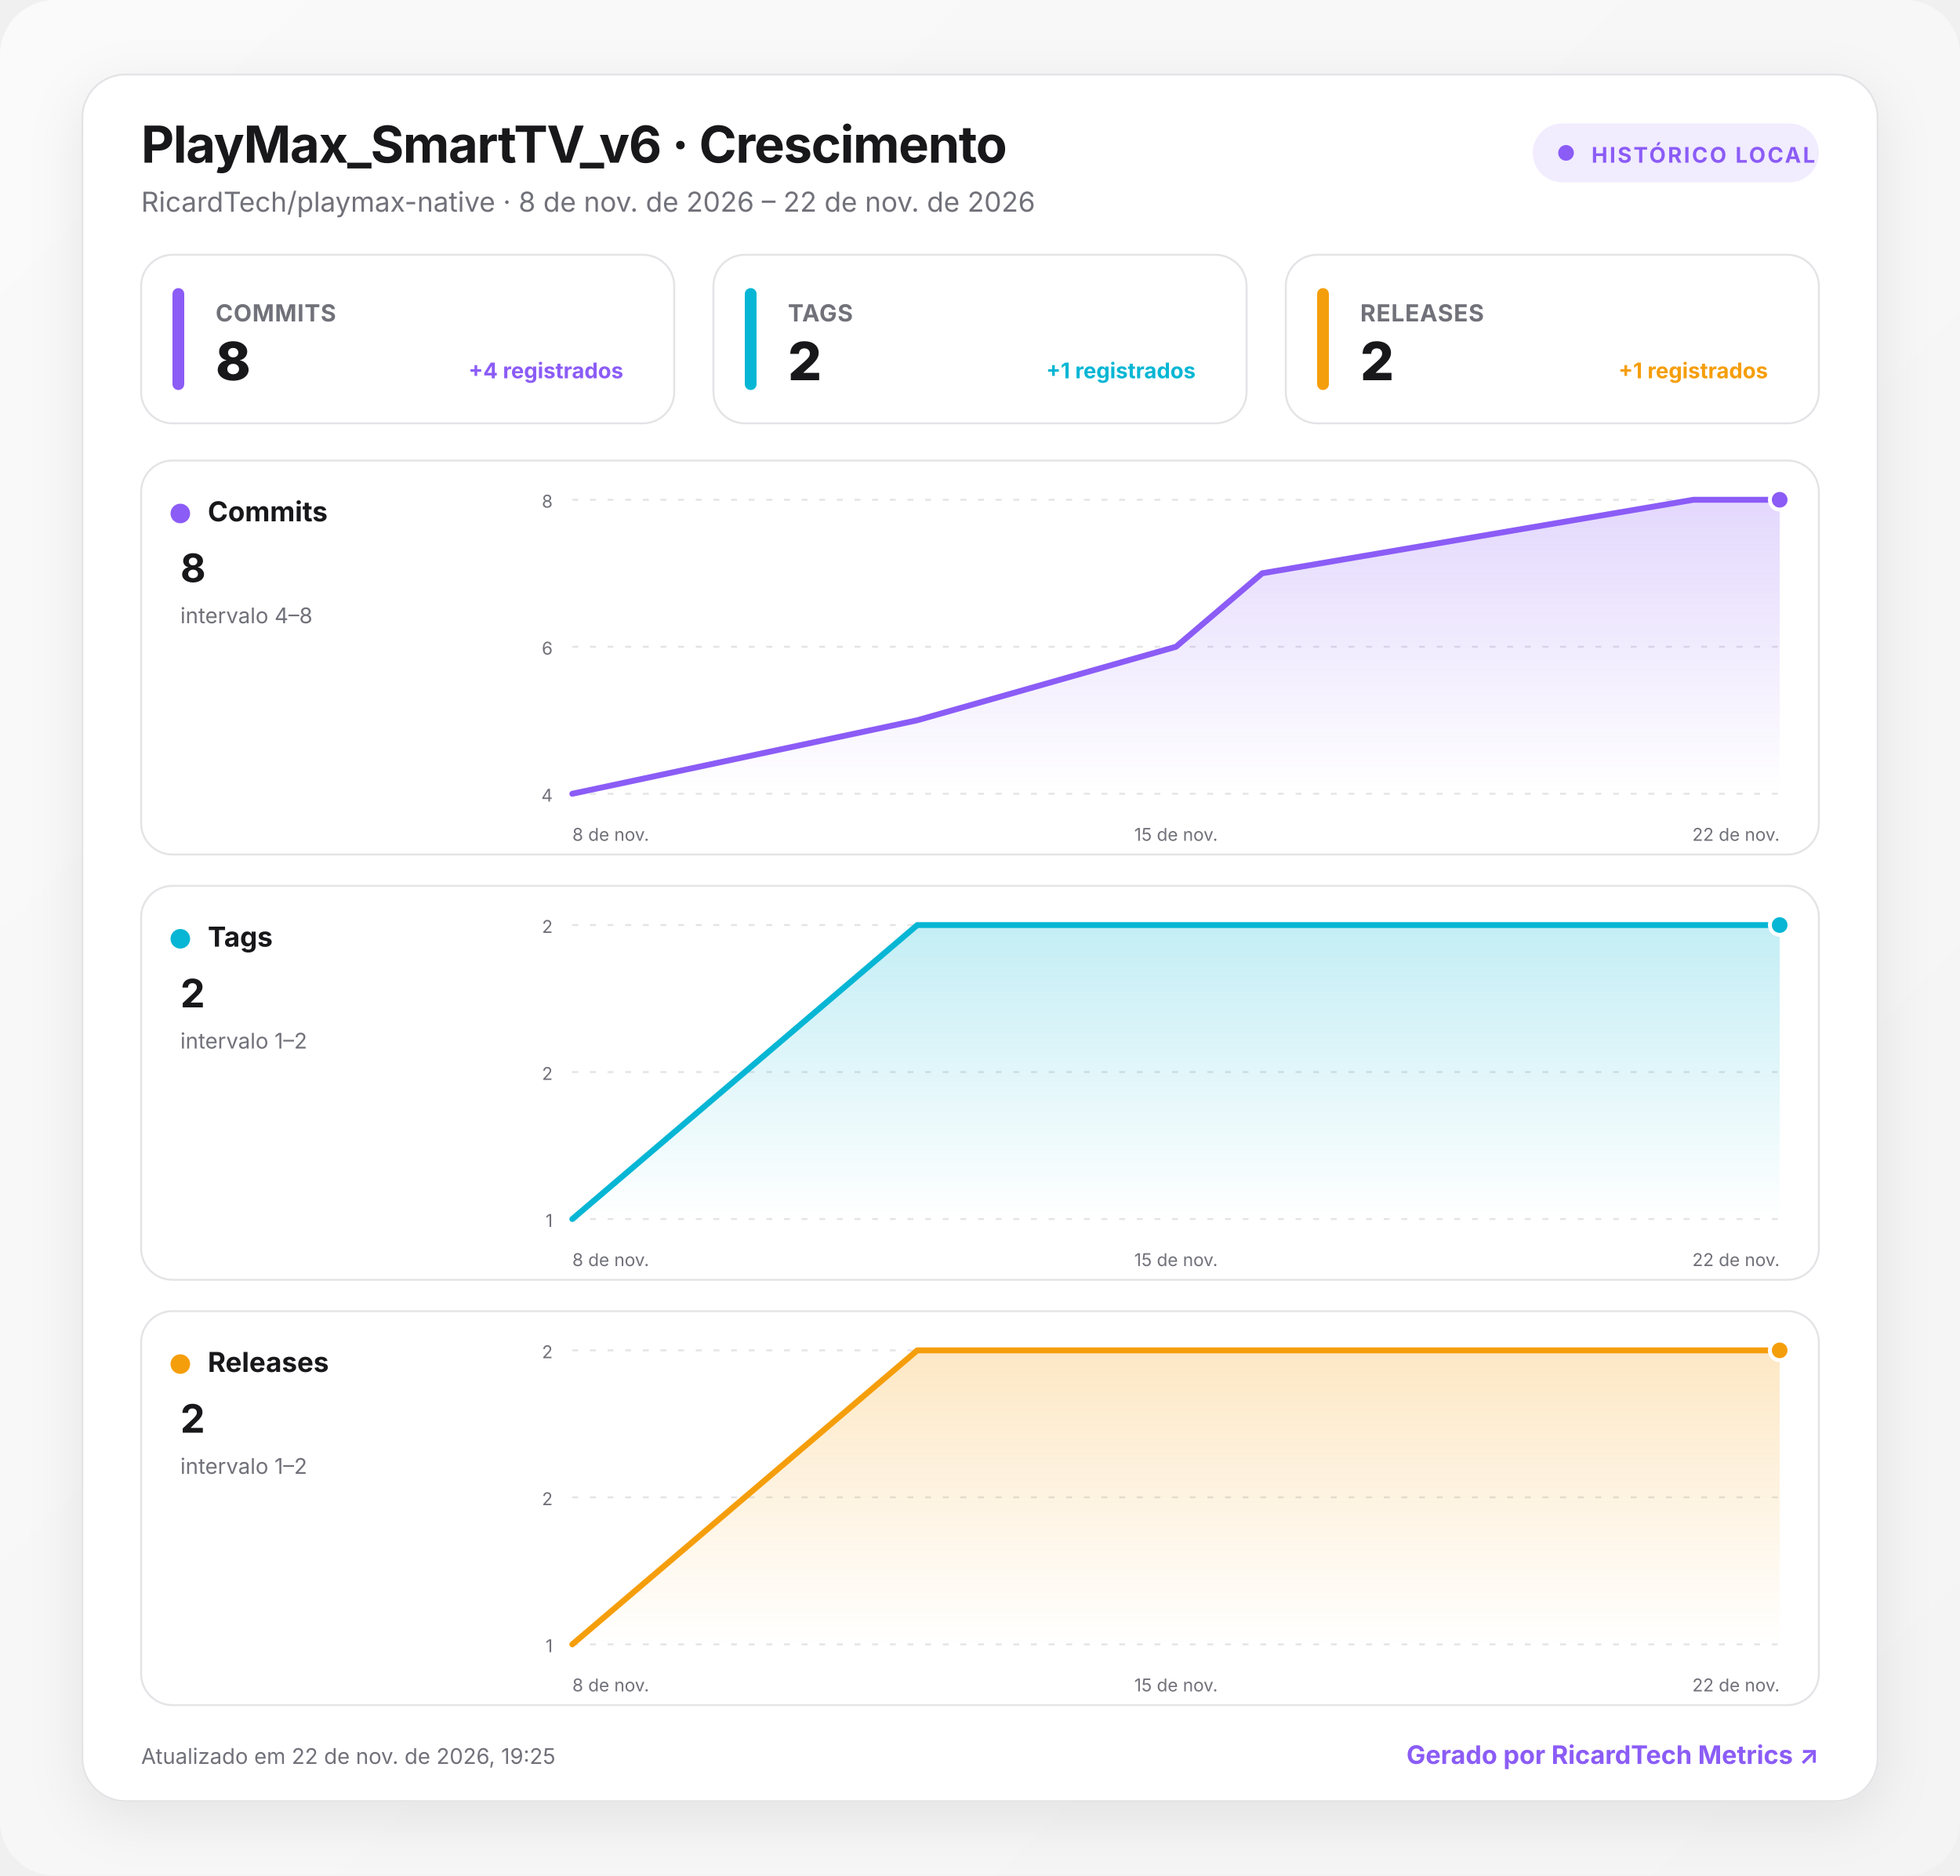
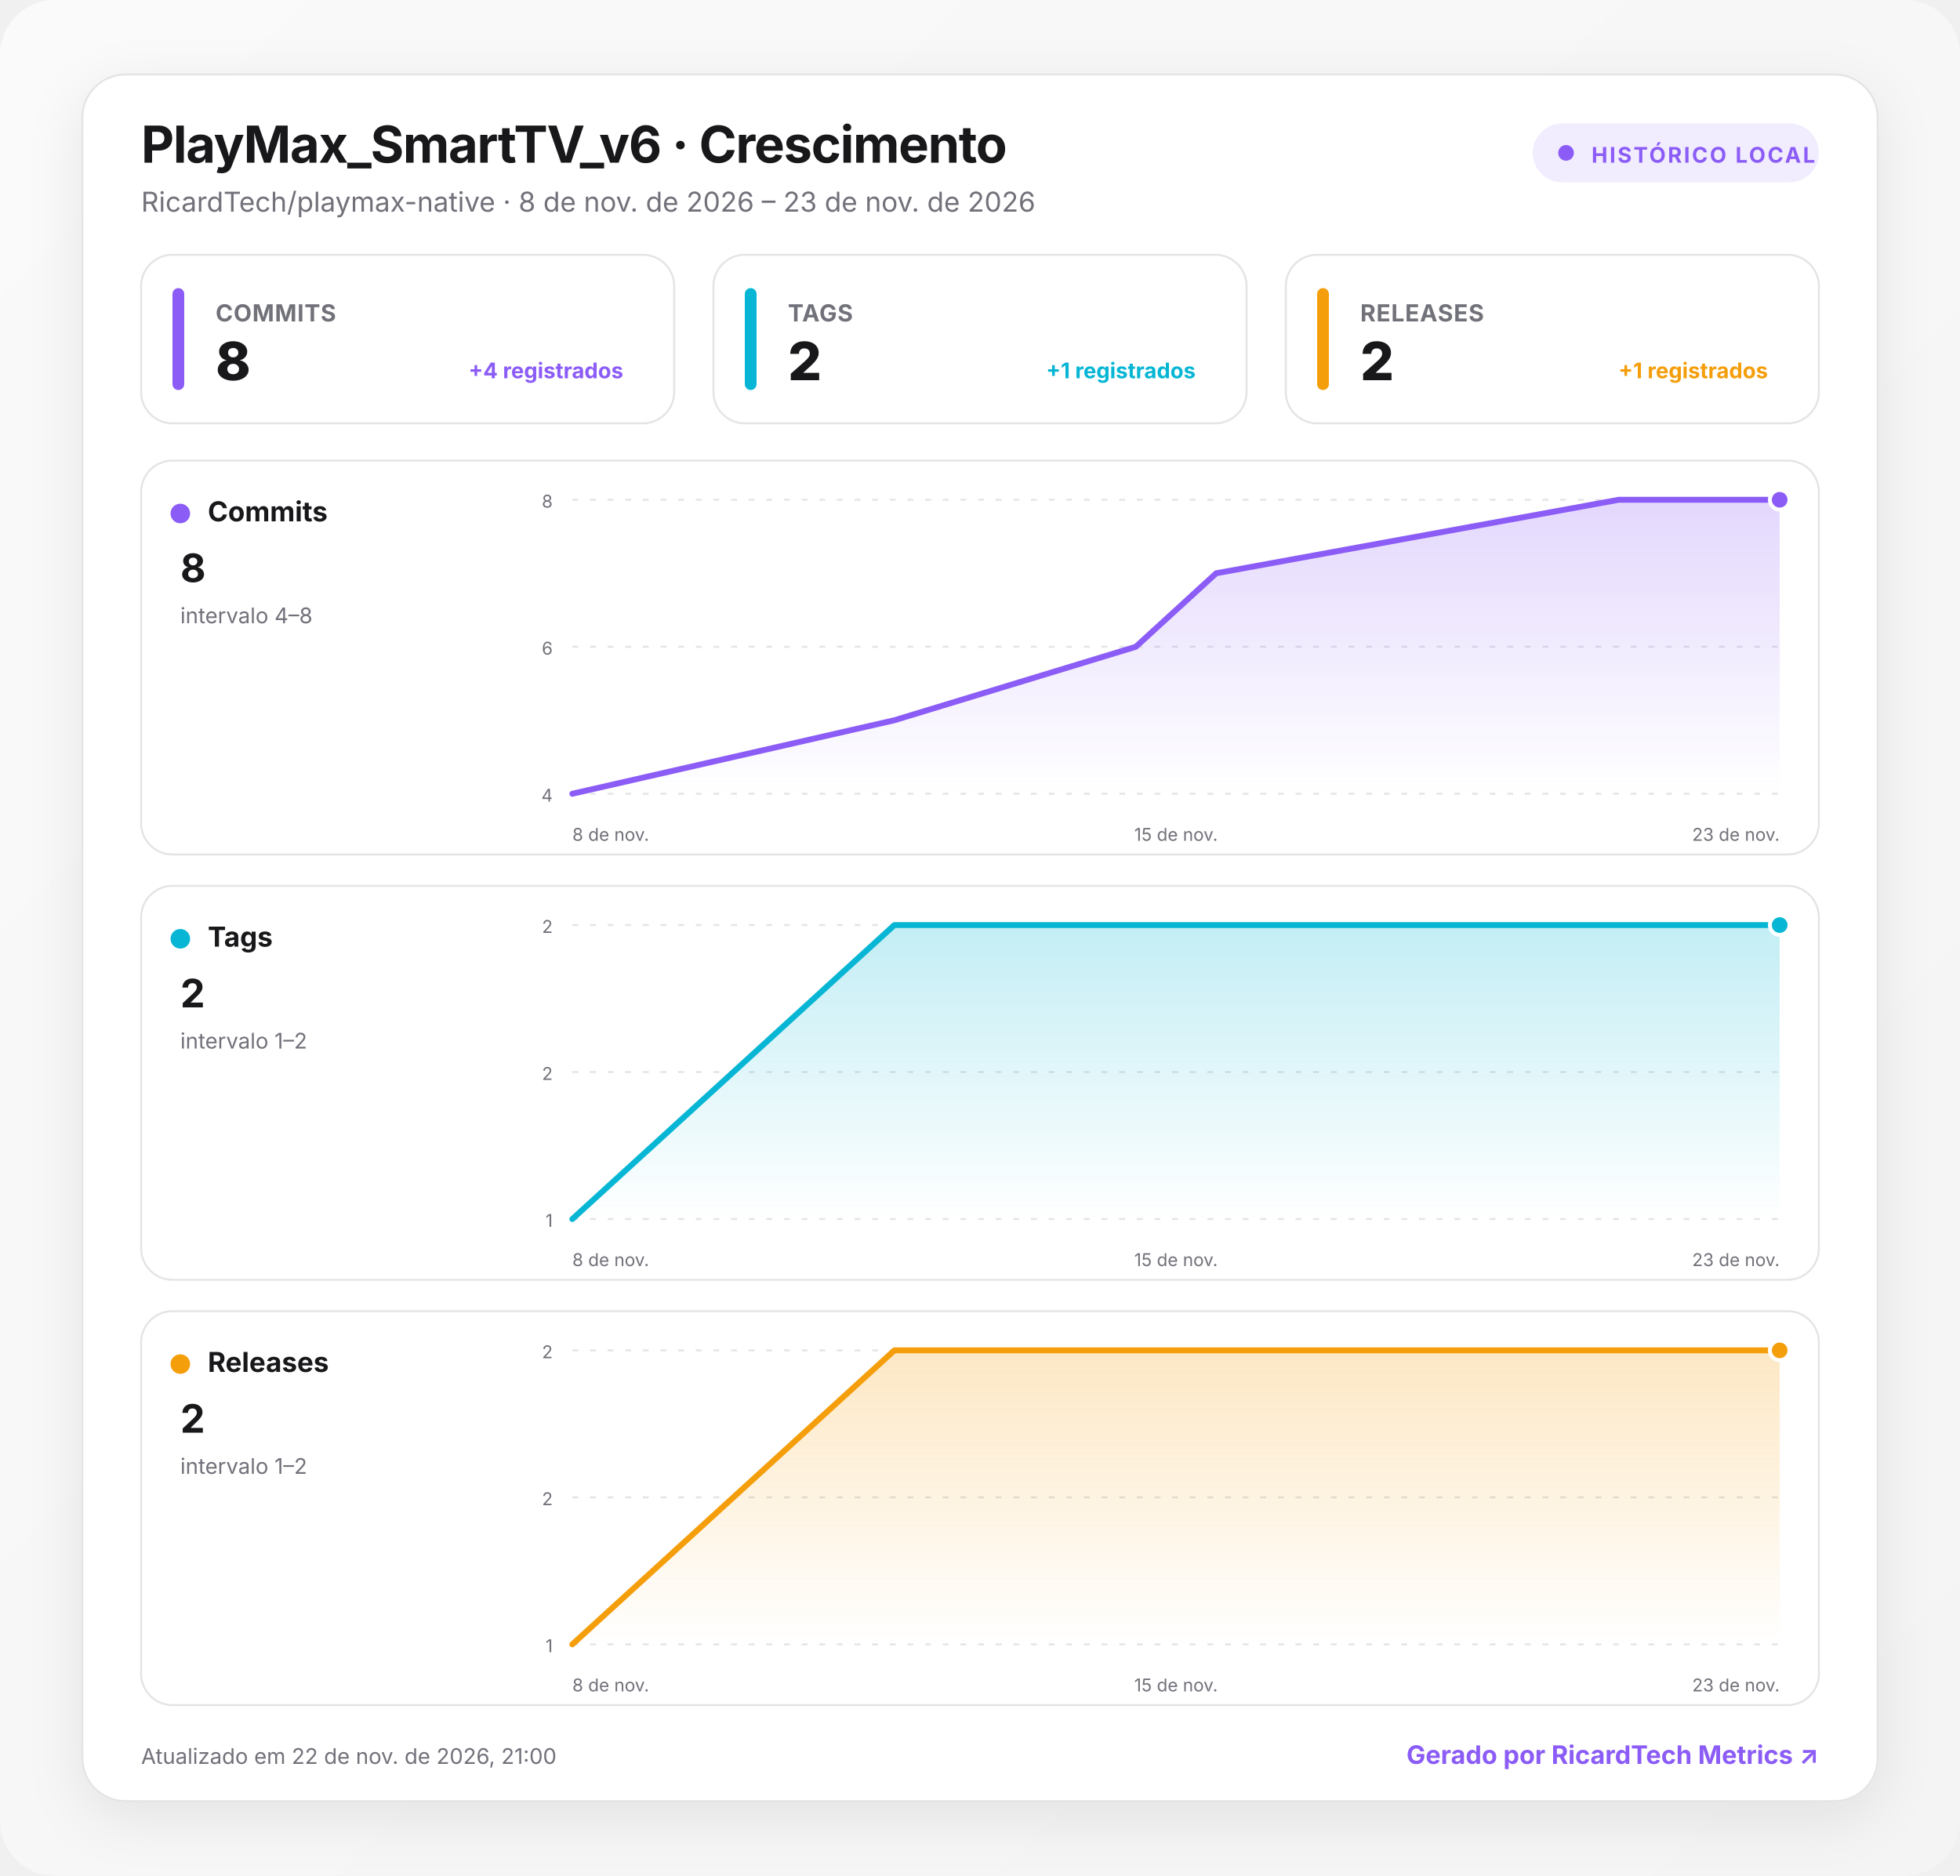
<svg xmlns="http://www.w3.org/2000/svg" width="1000" height="957" viewBox="0 0 1000 957" role="img" aria-labelledby="title desc">
  <defs>
    <linearGradient id="background" x1="0" y1="0" x2="1" y2="1">
      <stop offset="0" stop-color="#fafafa" />
      <stop offset="1" stop-color="#f4f4f5" />
    </linearGradient>
    <linearGradient id="fill-commits" x1="0" y1="0" x2="0" y2="1">
      <stop offset="0" stop-color="#8b5cf6" stop-opacity=".24" />
      <stop offset="1" stop-color="#8b5cf6" stop-opacity="0" />
    </linearGradient>
    <linearGradient id="fill-tags" x1="0" y1="0" x2="0" y2="1">
      <stop offset="0" stop-color="#06b6d4" stop-opacity=".24" />
      <stop offset="1" stop-color="#06b6d4" stop-opacity="0" />
    </linearGradient>
    <linearGradient id="fill-releases" x1="0" y1="0" x2="0" y2="1">
      <stop offset="0" stop-color="#f59e0b" stop-opacity=".24" />
      <stop offset="1" stop-color="#f59e0b" stop-opacity="0" />
    </linearGradient>
    <filter id="shadow" x="-10%" y="-10%" width="120%" height="130%">
      <feDropShadow dx="0" dy="8" stdDeviation="14" flood-color="#18181b" flood-opacity=".08" />
    </filter>
    <style>
      :root { color-scheme: light dark; }
      .bg { fill: url(#background); }
      .surface { fill: #ffffff; stroke: #e4e4e7; }
      .panel { fill: #ffffff; stroke: #e4e4e7; }
      .primary { fill: #18181b; }
      .secondary { fill: #71717a; }
      .grid { stroke: #e4e4e7; }
      text { font-family: Inter, ui-sans-serif, system-ui, -apple-system, BlinkMacSystemFont, "Segoe UI", Roboto, sans-serif; }
      @media (prefers-color-scheme: dark) {
        .bg { fill: #09090b; }
        .surface, .panel { fill: #111113; stroke: #27272a; }
        .primary { fill: #fafafa; }
        .secondary { fill: #a1a1aa; }
        .grid { stroke: #27272a; }
      }
    </style>
  </defs>
  <rect class="bg" width="1000" height="957" rx="28" />
  <g transform="translate(42 38)">
    <rect x="0" y="0" width="916" height="881" rx="22" class="surface" filter="url(#shadow)" />
    <text x="30" y="45" class="primary" font-size="26" font-weight="750" letter-spacing="-.5">PlayMax_SmartTV_v6 · Crescimento</text>
-     <text x="30" y="70" class="secondary" font-size="14">RicardTech/playmax-native · 8 de nov. de 2026 – 22 de nov. de 2026</text>
+     <text x="30" y="70" class="secondary" font-size="14">RicardTech/playmax-native · 8 de nov. de 2026 – 23 de nov. de 2026</text>
    <g transform="translate(740 25)">
      <rect width="146" height="30" rx="15" fill="#8b5cf6" fill-opacity=".12" />
      <circle cx="17" cy="15" r="4" fill="#8b5cf6" />
      <text x="30" y="20" fill="#8b5cf6" font-size="11" font-weight="700" letter-spacing="1">HISTÓRICO LOCAL</text>
    </g>
    <g transform="translate(30 92)">
      <rect width="272" height="86" rx="16" class="panel" />
      <rect x="16" y="17" width="6" height="52" rx="3" fill="#8b5cf6" />
      <text x="38" y="34" class="secondary" font-size="12" font-weight="650" letter-spacing=".3">COMMITS</text>
      <text x="38" y="64" class="primary" font-size="27" font-weight="760" letter-spacing="-.5">8</text>
      <text x="246" y="63" text-anchor="end" fill="#8b5cf6" font-size="11" font-weight="650">+4 registrados</text>
    </g>
    <g transform="translate(322 92)">
      <rect width="272" height="86" rx="16" class="panel" />
      <rect x="16" y="17" width="6" height="52" rx="3" fill="#06b6d4" />
      <text x="38" y="34" class="secondary" font-size="12" font-weight="650" letter-spacing=".3">TAGS</text>
      <text x="38" y="64" class="primary" font-size="27" font-weight="760" letter-spacing="-.5">2</text>
      <text x="246" y="63" text-anchor="end" fill="#06b6d4" font-size="11" font-weight="650">+1 registrados</text>
    </g>
    <g transform="translate(614 92)">
      <rect width="272" height="86" rx="16" class="panel" />
      <rect x="16" y="17" width="6" height="52" rx="3" fill="#f59e0b" />
      <text x="38" y="34" class="secondary" font-size="12" font-weight="650" letter-spacing=".3">RELEASES</text>
      <text x="38" y="64" class="primary" font-size="27" font-weight="760" letter-spacing="-.5">2</text>
      <text x="246" y="63" text-anchor="end" fill="#f59e0b" font-size="11" font-weight="650">+1 registrados</text>
    </g>
    <g transform="translate(30 197)">
      <rect width="856" height="201" rx="16" class="panel" />
      <circle cx="20" cy="27" r="5" fill="#8b5cf6" />
      <text x="34" y="31" class="primary" font-size="14" font-weight="700">Commits</text>
      <text x="20" y="62" class="primary" font-size="20" font-weight="750">8</text>
      <text x="20" y="83" class="secondary" font-size="11">intervalo 4–8</text>
      <line x1="220" x2="836" y1="20" y2="20" class="grid" stroke-width="1" stroke-dasharray="3 6" />
      <text x="210" y="24" text-anchor="end" class="secondary" font-size="9">8</text>
      <line x1="220" x2="836" y1="95" y2="95" class="grid" stroke-width="1" stroke-dasharray="3 6" />
      <text x="210" y="99" text-anchor="end" class="secondary" font-size="9">6</text>
      <line x1="220" x2="836" y1="170" y2="170" class="grid" stroke-width="1" stroke-dasharray="3 6" />
      <text x="210" y="174" text-anchor="end" class="secondary" font-size="9">4</text>
-       <path d="M220 170 L396 132.5 L528 95 L572 57.5 L792 20 L836 20 L836 170 L220 170 Z" fill="url(#fill-commits)" />
-       <path d="M220 170 L396 132.5 L528 95 L572 57.5 L792 20 L836 20" fill="none" stroke="#8b5cf6" stroke-width="3" stroke-linecap="round" stroke-linejoin="round" />
+       <path d="M220 170 L384.3 132.5 L507.5 95 L548.5 57.5 L753.9 20 L836 20 L836 170 L220 170 Z" fill="url(#fill-commits)" />
+       <path d="M220 170 L384.3 132.5 L507.5 95 L548.5 57.5 L753.9 20 L836 20" fill="none" stroke="#8b5cf6" stroke-width="3" stroke-linecap="round" stroke-linejoin="round" />
      <circle cx="836" cy="20" r="5" fill="#8b5cf6" stroke="#fff" stroke-width="2" />
      <text x="220" y="194" text-anchor="start" class="secondary" font-size="9">8 de nov.</text>
      <text x="528" y="194" text-anchor="middle" class="secondary" font-size="9">15 de nov.</text>
-       <text x="836" y="194" text-anchor="end" class="secondary" font-size="9">22 de nov.</text>
+       <text x="836" y="194" text-anchor="end" class="secondary" font-size="9">23 de nov.</text>
    </g>
    <g transform="translate(30 414)">
      <rect width="856" height="201" rx="16" class="panel" />
      <circle cx="20" cy="27" r="5" fill="#06b6d4" />
      <text x="34" y="31" class="primary" font-size="14" font-weight="700">Tags</text>
      <text x="20" y="62" class="primary" font-size="20" font-weight="750">2</text>
      <text x="20" y="83" class="secondary" font-size="11">intervalo 1–2</text>
      <line x1="220" x2="836" y1="20" y2="20" class="grid" stroke-width="1" stroke-dasharray="3 6" />
      <text x="210" y="24" text-anchor="end" class="secondary" font-size="9">2</text>
      <line x1="220" x2="836" y1="95" y2="95" class="grid" stroke-width="1" stroke-dasharray="3 6" />
      <text x="210" y="99" text-anchor="end" class="secondary" font-size="9">2</text>
      <line x1="220" x2="836" y1="170" y2="170" class="grid" stroke-width="1" stroke-dasharray="3 6" />
      <text x="210" y="174" text-anchor="end" class="secondary" font-size="9">1</text>
-       <path d="M220 170 L396 20 L528 20 L572 20 L792 20 L836 20 L836 170 L220 170 Z" fill="url(#fill-tags)" />
-       <path d="M220 170 L396 20 L528 20 L572 20 L792 20 L836 20" fill="none" stroke="#06b6d4" stroke-width="3" stroke-linecap="round" stroke-linejoin="round" />
+       <path d="M220 170 L384.3 20 L507.5 20 L548.5 20 L753.9 20 L836 20 L836 170 L220 170 Z" fill="url(#fill-tags)" />
+       <path d="M220 170 L384.3 20 L507.5 20 L548.5 20 L753.9 20 L836 20" fill="none" stroke="#06b6d4" stroke-width="3" stroke-linecap="round" stroke-linejoin="round" />
      <circle cx="836" cy="20" r="5" fill="#06b6d4" stroke="#fff" stroke-width="2" />
      <text x="220" y="194" text-anchor="start" class="secondary" font-size="9">8 de nov.</text>
      <text x="528" y="194" text-anchor="middle" class="secondary" font-size="9">15 de nov.</text>
-       <text x="836" y="194" text-anchor="end" class="secondary" font-size="9">22 de nov.</text>
+       <text x="836" y="194" text-anchor="end" class="secondary" font-size="9">23 de nov.</text>
    </g>
    <g transform="translate(30 631)">
      <rect width="856" height="201" rx="16" class="panel" />
      <circle cx="20" cy="27" r="5" fill="#f59e0b" />
      <text x="34" y="31" class="primary" font-size="14" font-weight="700">Releases</text>
      <text x="20" y="62" class="primary" font-size="20" font-weight="750">2</text>
      <text x="20" y="83" class="secondary" font-size="11">intervalo 1–2</text>
      <line x1="220" x2="836" y1="20" y2="20" class="grid" stroke-width="1" stroke-dasharray="3 6" />
      <text x="210" y="24" text-anchor="end" class="secondary" font-size="9">2</text>
      <line x1="220" x2="836" y1="95" y2="95" class="grid" stroke-width="1" stroke-dasharray="3 6" />
      <text x="210" y="99" text-anchor="end" class="secondary" font-size="9">2</text>
      <line x1="220" x2="836" y1="170" y2="170" class="grid" stroke-width="1" stroke-dasharray="3 6" />
      <text x="210" y="174" text-anchor="end" class="secondary" font-size="9">1</text>
-       <path d="M220 170 L396 20 L528 20 L572 20 L792 20 L836 20 L836 170 L220 170 Z" fill="url(#fill-releases)" />
-       <path d="M220 170 L396 20 L528 20 L572 20 L792 20 L836 20" fill="none" stroke="#f59e0b" stroke-width="3" stroke-linecap="round" stroke-linejoin="round" />
+       <path d="M220 170 L384.3 20 L507.5 20 L548.5 20 L753.9 20 L836 20 L836 170 L220 170 Z" fill="url(#fill-releases)" />
+       <path d="M220 170 L384.3 20 L507.5 20 L548.5 20 L753.9 20 L836 20" fill="none" stroke="#f59e0b" stroke-width="3" stroke-linecap="round" stroke-linejoin="round" />
      <circle cx="836" cy="20" r="5" fill="#f59e0b" stroke="#fff" stroke-width="2" />
      <text x="220" y="194" text-anchor="start" class="secondary" font-size="9">8 de nov.</text>
      <text x="528" y="194" text-anchor="middle" class="secondary" font-size="9">15 de nov.</text>
-       <text x="836" y="194" text-anchor="end" class="secondary" font-size="9">22 de nov.</text>
+       <text x="836" y="194" text-anchor="end" class="secondary" font-size="9">23 de nov.</text>
    </g>
-     <text x="30" y="862" class="secondary" font-size="11">Atualizado em 22 de nov. de 2026, 19:25</text>
+     <text x="30" y="862" class="secondary" font-size="11">Atualizado em 22 de nov. de 2026, 21:00</text>
    <a href="https://git.ricardtech.top/RicardTech/ricardtech-metrics" target="_blank" aria-label="Abrir projeto RicardTech Metrics">
      <text x="886" y="862" fill="#8b5cf6" text-anchor="end" font-size="13" font-weight="700">Gerado por RicardTech Metrics ↗</text>
    </a>
  </g>
</svg>
